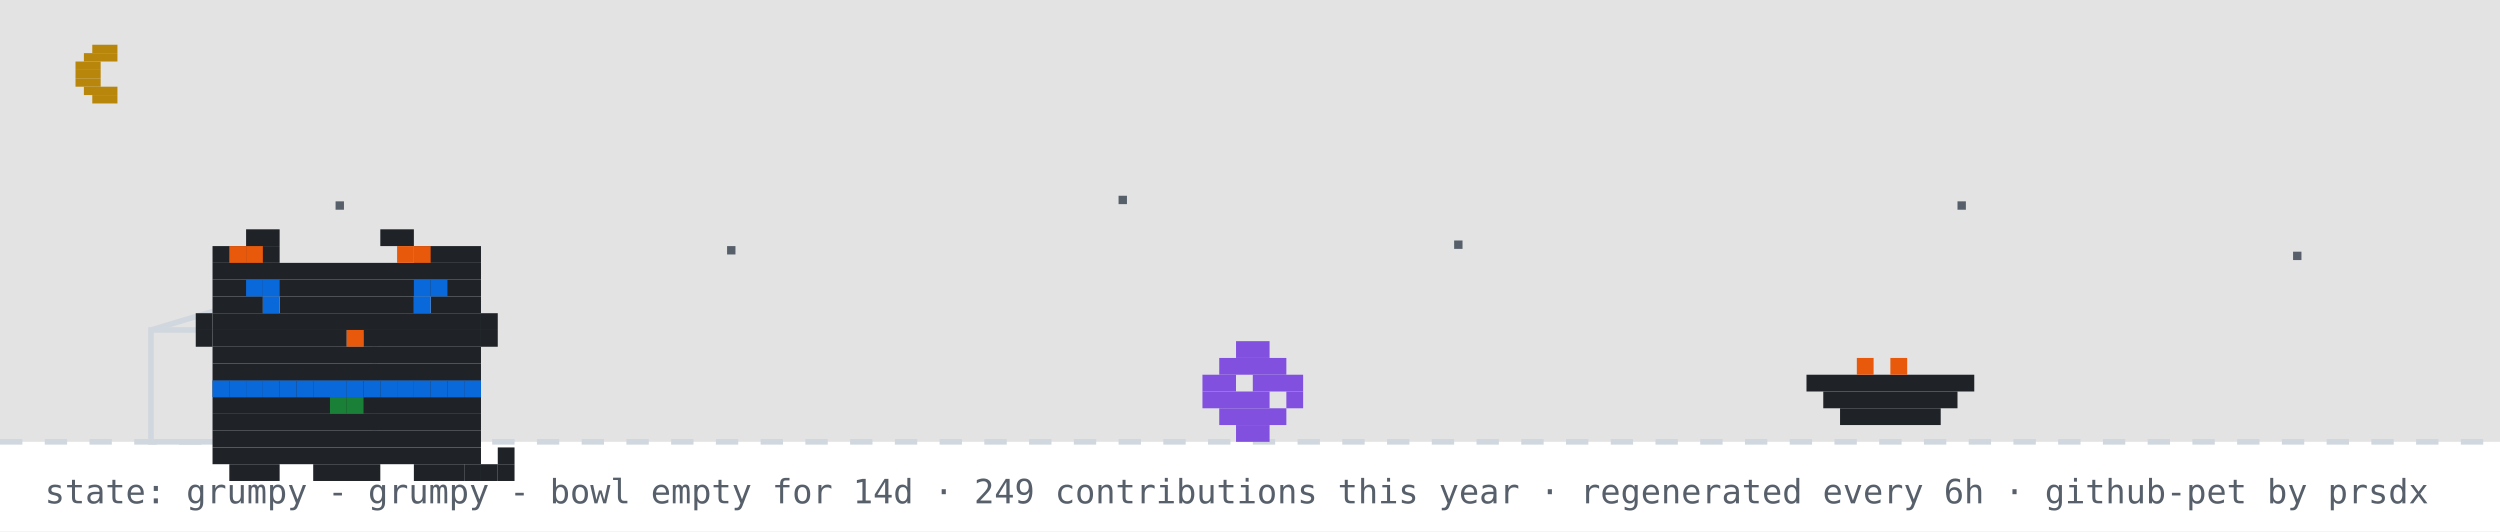
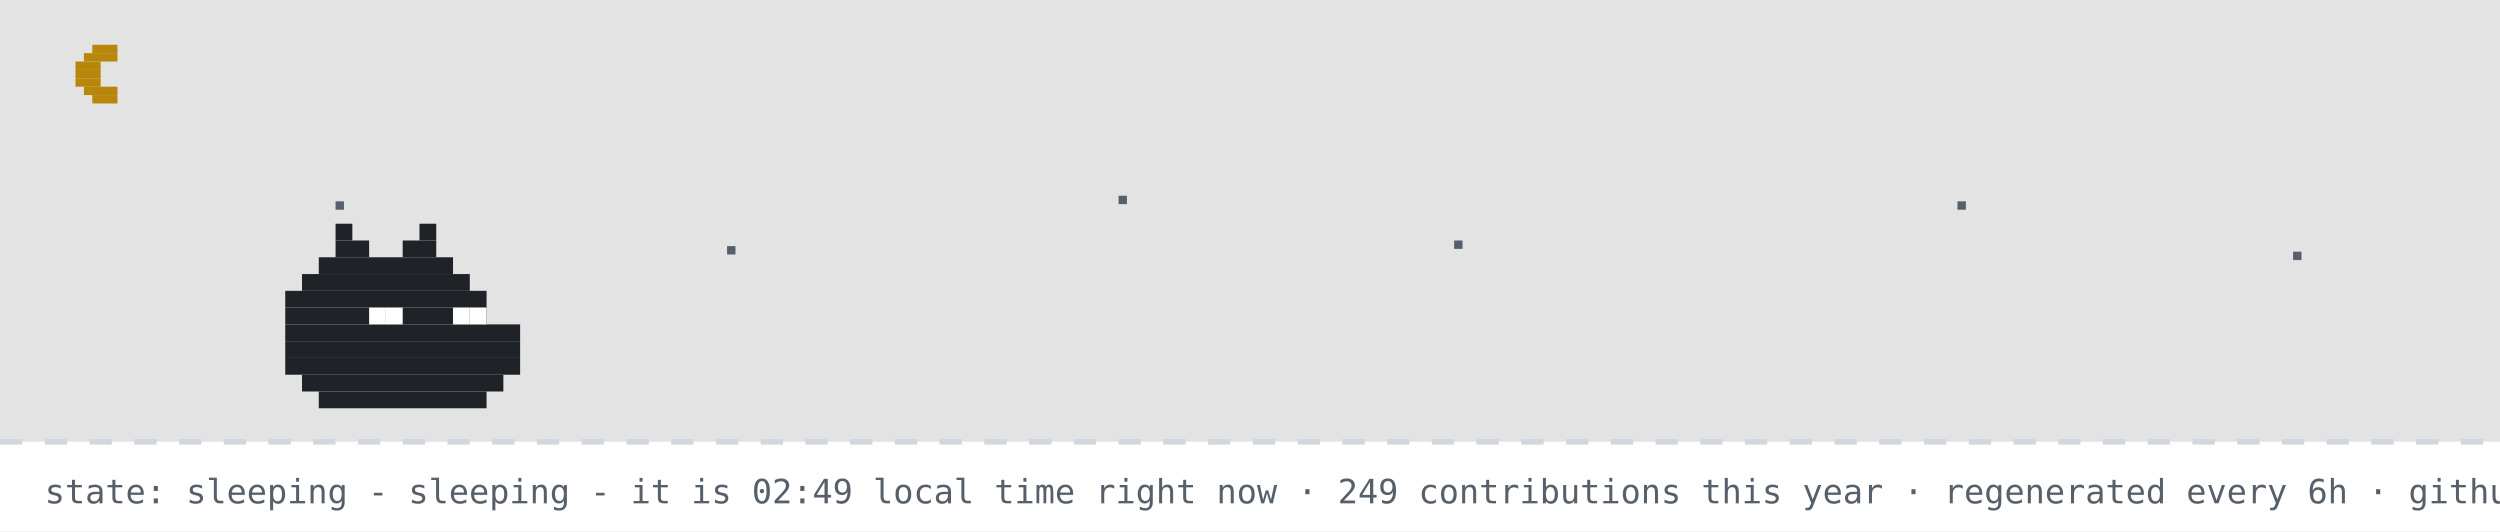
- <svg xmlns="http://www.w3.org/2000/svg" width="894" height="190" viewBox="0 0 894 190" role="img" aria-label="github pet: grumpy">
+ <svg xmlns="http://www.w3.org/2000/svg" width="894" height="190" viewBox="0 0 894 190" role="img" aria-label="github pet: sleeping">
  <rect width="894" height="190" fill="#ffffff" />
  <rect width="894" height="158" fill="#0d1117" opacity="0.12" />
  <rect x="33" y="16" width="9" height="3" fill="#b8860b" />
  <rect x="30" y="19" width="12" height="3" fill="#b8860b" />
  <rect x="27" y="22" width="9" height="3" fill="#b8860b" />
  <rect x="27" y="25" width="9" height="3" fill="#b8860b" />
  <rect x="27" y="28" width="9" height="3" fill="#b8860b" />
  <rect x="30" y="31" width="12" height="3" fill="#b8860b" />
  <rect x="33" y="34" width="9" height="3" fill="#b8860b" />
  <rect x="120" y="72" width="3" height="3" fill="#57606a">
    <animate attributeName="opacity" values="1;0.2;1" dur="2.2s" begin="0s" repeatCount="indefinite" />
  </rect>
  <rect x="260" y="88" width="3" height="3" fill="#57606a">
    <animate attributeName="opacity" values="1;0.2;1" dur="2.2s" begin="0.7s" repeatCount="indefinite" />
  </rect>
  <rect x="400" y="70" width="3" height="3" fill="#57606a">
    <animate attributeName="opacity" values="1;0.2;1" dur="2.2s" begin="1.3s" repeatCount="indefinite" />
  </rect>
  <rect x="520" y="86" width="3" height="3" fill="#57606a">
    <animate attributeName="opacity" values="1;0.2;1" dur="2.2s" begin="0.4s" repeatCount="indefinite" />
  </rect>
  <rect x="700" y="72" width="3" height="3" fill="#57606a">
    <animate attributeName="opacity" values="1;0.2;1" dur="2.2s" begin="1.7s" repeatCount="indefinite" />
  </rect>
  <rect x="820" y="90" width="3" height="3" fill="#57606a">
    <animate attributeName="opacity" values="1;0.2;1" dur="2.2s" begin="1s" repeatCount="indefinite" />
  </rect>
  <line x1="0" y1="158" x2="894" y2="158" stroke="#d0d7de" stroke-width="2" stroke-dasharray="8 8" />
-   <rect x="54" y="118" width="80" height="40" fill="none" stroke="#d0d7de" stroke-width="2" />
-   <line x1="54" y1="118" x2="94" y2="106" stroke="#d0d7de" stroke-width="2" />
-   <g transform="translate(430,0)">
-     <g>
-       <animateTransform attributeName="transform" type="translate" values="0 0;0 0;52 -10;52 0;52 0;0 0" keyTimes="0;0.660;0.690;0.780;0.860;1" dur="32s" begin="0s" repeatCount="indefinite" />
-       <rect x="12" y="122" width="12" height="6" fill="#8250df" />
-       <rect x="6" y="128" width="24" height="6" fill="#8250df" />
-       <rect x="0" y="134" width="12" height="6" fill="#8250df" />
-       <rect x="18" y="134" width="18" height="6" fill="#8250df" />
-       <rect x="0" y="140" width="24" height="6" fill="#8250df" />
-       <rect x="30" y="140" width="6" height="6" fill="#8250df" />
-       <rect x="6" y="146" width="24" height="6" fill="#8250df" />
-       <rect x="12" y="152" width="12" height="6" fill="#8250df" />
-     </g>
-   </g>
-   <rect x="646" y="134" width="60" height="6" fill="#1f2328" />
-   <rect x="652" y="140" width="48" height="6" fill="#1f2328" />
-   <rect x="658" y="146" width="36" height="6" fill="#1f2328" />
-   <rect x="664" y="128" width="6" height="6" fill="#e8590c" />
-   <rect x="676" y="128" width="6" height="6" fill="#e8590c" />
-   <g transform="translate(64,14)">
-     <rect x="12" y="122" width="96" height="6" fill="#1f2328" />
-     <rect x="12" y="128" width="96" height="6" fill="#1f2328" />
-     <rect x="12" y="134" width="96" height="6" fill="#1f2328" />
-     <rect x="12" y="140" width="96" height="6" fill="#1f2328" />
-     <rect x="12" y="146" width="96" height="6" fill="#1f2328" />
-     <rect x="18" y="152" width="18" height="6" fill="#1f2328" />
-     <rect x="48" y="152" width="24" height="6" fill="#1f2328" />
-     <rect x="84" y="152" width="18" height="6" fill="#1f2328" />
-     <rect x="12" y="122" width="6" height="6" fill="#0969da" />
-     <rect x="18" y="122" width="6" height="6" fill="#0969da" />
-     <rect x="24" y="122" width="6" height="6" fill="#0969da" />
-     <rect x="30" y="122" width="6" height="6" fill="#0969da" />
-     <rect x="36" y="122" width="6" height="6" fill="#0969da" />
-     <rect x="42" y="122" width="6" height="6" fill="#0969da" />
-     <rect x="48" y="122" width="6" height="6" fill="#0969da" />
-     <rect x="54" y="122" width="6" height="6" fill="#0969da" />
-     <rect x="60" y="122" width="6" height="6" fill="#0969da" />
-     <rect x="66" y="122" width="6" height="6" fill="#0969da" />
-     <rect x="72" y="122" width="6" height="6" fill="#0969da" />
-     <rect x="78" y="122" width="6" height="6" fill="#0969da" />
-     <rect x="84" y="122" width="6" height="6" fill="#0969da" />
-     <rect x="90" y="122" width="6" height="6" fill="#0969da" />
-     <rect x="96" y="122" width="6" height="6" fill="#0969da" />
-     <rect x="102" y="122" width="6" height="6" fill="#0969da" />
-     <rect x="54" y="128" width="6" height="6" fill="#1a7f37" />
-     <rect x="60" y="128" width="6" height="6" fill="#1a7f37" />
-     <g>
-       <animate attributeName="opacity" values="1;0;1" keyTimes="0;0.5;1" calcMode="discrete" dur="3.2s" repeatCount="indefinite" />
-       <rect x="102" y="152" width="6" height="6" fill="#1f2328" />
-       <rect x="108" y="152" width="6" height="6" fill="#1f2328" />
-       <rect x="114" y="152" width="6" height="6" fill="#1f2328" />
-       <rect x="114" y="146" width="6" height="6" fill="#1f2328" />
-     </g>
-     <g opacity="0">
-       <animate attributeName="opacity" values="0;1;0" keyTimes="0;0.5;1" calcMode="discrete" dur="3.2s" repeatCount="indefinite" />
-       <rect x="114" y="152" width="6" height="6" fill="#1f2328" />
-       <rect x="114" y="146" width="6" height="6" fill="#1f2328" />
-       <rect x="114" y="140" width="6" height="6" fill="#1f2328" />
-       <rect x="108" y="140" width="6" height="6" fill="#1f2328" />
-     </g>
-     <g>
-       <rect x="24" y="68" width="12" height="6" fill="#1f2328" />
-       <rect x="72" y="68" width="12" height="6" fill="#1f2328" />
-       <rect x="12" y="74" width="24" height="6" fill="#1f2328" />
-       <rect x="84" y="74" width="24" height="6" fill="#1f2328" />
-       <rect x="12" y="80" width="96" height="6" fill="#1f2328" />
-       <rect x="12" y="86" width="96" height="6" fill="#1f2328" />
-       <rect x="12" y="92" width="18" height="6" fill="#1f2328" />
-       <rect x="36" y="92" width="48" height="6" fill="#1f2328" />
-       <rect x="90" y="92" width="18" height="6" fill="#1f2328" />
-       <rect x="12" y="98" width="96" height="6" fill="#1f2328" />
-       <rect x="12" y="104" width="48" height="6" fill="#1f2328" />
-       <rect x="60" y="104" width="6" height="6" fill="#e8590c" />
-       <rect x="66" y="104" width="42" height="6" fill="#1f2328" />
-       <rect x="12" y="110" width="96" height="6" fill="#1f2328" />
-       <rect x="12" y="116" width="96" height="6" fill="#1f2328" />
-       <rect x="18" y="74" width="6" height="6" fill="#e8590c" />
-       <rect x="24" y="74" width="6" height="6" fill="#e8590c" />
-       <rect x="78" y="74" width="6" height="6" fill="#e8590c" />
-       <rect x="84" y="74" width="6" height="6" fill="#e8590c" />
-       <rect x="6" y="98" width="6" height="6" fill="#1f2328" />
-       <rect x="6" y="104" width="6" height="6" fill="#1f2328" />
-       <rect x="108" y="98" width="6" height="6" fill="#1f2328" />
-       <rect x="108" y="104" width="6" height="6" fill="#1f2328" />
-       <g>
-         <animate attributeName="opacity" values="1;0;1" keyTimes="0;0.96;1" calcMode="discrete" dur="4.2s" repeatCount="indefinite" />
-         <rect x="30" y="92" width="6" height="6" fill="#0969da" />
-         <rect x="84" y="92" width="6" height="6" fill="#0969da" />
-       </g>
-       <g opacity="0">
-         <animate attributeName="opacity" values="0;1;0" keyTimes="0;0.96;1" calcMode="discrete" dur="4.2s" repeatCount="indefinite" />
-         <rect x="30" y="92" width="6" height="6" fill="#ffffff" />
-         <rect x="84" y="92" width="6" height="6" fill="#ffffff" />
-       </g>
-       <rect x="24" y="86" width="6" height="6" fill="#0969da" />
-       <rect x="30" y="86" width="6" height="6" fill="#0969da" />
-       <rect x="84" y="86" width="6" height="6" fill="#0969da" />
-       <rect x="90" y="86" width="6" height="6" fill="#0969da" />
-     </g>
-   </g>
-   <g opacity="0">
-     <animate attributeName="opacity" values="0;0;1;1;0;0" keyTimes="0;0.07;0.14;0.85;0.96;1" dur="7s" repeatCount="1" fill="freeze" />
-     <rect x="60" y="12" width="380" height="46" rx="10" fill="#d0d7de" />
-     <polygon points="110,58 130,58 118,74" fill="#d0d7de" />
-     <text x="76" y="31" font-family="monospace" font-size="13" fill="#1f2328">up late? me too - welcome to shubham's corner</text>
-     <text x="76" y="48" font-family="monospace" font-size="12" fill="#57606a">scroll down for projects + contact</text>
-     <polygon points="230,66 246,66 238,78" fill="#0969da">
-       <animateTransform attributeName="transform" type="translate" values="0 0;0 6;0 0" dur="0.8s" repeatCount="indefinite" />
-     </polygon>
-   </g>
-   <g opacity="0">
-     <animate attributeName="opacity" values="0;0;1;1;0;0" keyTimes="0;0.000;0.040;0.183;0.223;1" dur="18s" begin="5s" repeatCount="indefinite" />
-     <rect x="704" y="14" width="174" height="30" rx="9" fill="#d0d7de" />
-     <polygon points="730,44 748,44 737,54" fill="#d0d7de" />
-     <text x="715" y="33" font-family="monospace" font-size="12" fill="#1f2328">hacking on portfolio</text>
-   </g>
-   <g opacity="0">
-     <animate attributeName="opacity" values="0;0;1;1;0;0" keyTimes="0;0.250;0.290;0.433;0.473;1" dur="18s" begin="5s" repeatCount="indefinite" />
-     <rect x="711.6" y="14" width="166.4" height="30" rx="9" fill="#d0d7de" />
-     <polygon points="737.6,44 755.6,44 744.6,54" fill="#d0d7de" />
-     <text x="722.6" y="33" font-family="monospace" font-size="12" fill="#1f2328">featured projects ↓</text>
-   </g>
-   <g opacity="0">
-     <animate attributeName="opacity" values="0;0;1;1;0;0" keyTimes="0;0.500;0.540;0.683;0.723;1" dur="18s" begin="5s" repeatCount="indefinite" />
-     <rect x="696.4" y="14" width="181.6" height="30" rx="9" fill="#d0d7de" />
-     <polygon points="722.4,44 740.4,44 729.4,54" fill="#d0d7de" />
-     <text x="707.4" y="33" font-family="monospace" font-size="12" fill="#1f2328">live stats + graphs ↓</text>
-   </g>
-   <g opacity="0">
-     <animate attributeName="opacity" values="0;0;1;1;0;0" keyTimes="0;0.750;0.790;0.933;0.973;1" dur="18s" begin="5s" repeatCount="indefinite" />
-     <rect x="650.8" y="14" width="227.2" height="30" rx="9" fill="#d0d7de" />
-     <polygon points="676.8,44 694.8,44 683.8,54" fill="#d0d7de" />
-     <text x="661.8" y="33" font-family="monospace" font-size="12" fill="#1f2328">say hi: prsdx.dev@gmail.com</text>
-   </g>
-   <text x="16" y="180" font-family="monospace" font-size="12" fill="#57606a">state: grumpy - grumpy - bowl empty for 14d · 249 contributions this year · regenerated every 6h · github-pet by prsdx</text>
+   <rect x="120" y="80" width="6" height="6" fill="#1f2328" />
+   <rect x="150" y="80" width="6" height="6" fill="#1f2328" />
+   <rect x="120" y="86" width="12" height="6" fill="#1f2328" />
+   <rect x="144" y="86" width="12" height="6" fill="#1f2328" />
+   <rect x="114" y="92" width="48" height="6" fill="#1f2328" />
+   <rect x="108" y="98" width="60" height="6" fill="#1f2328" />
+   <rect x="102" y="104" width="72" height="6" fill="#1f2328" />
+   <rect x="102" y="110" width="72" height="6" fill="#1f2328" />
+   <rect x="102" y="116" width="84" height="6" fill="#1f2328" />
+   <rect x="102" y="122" width="84" height="6" fill="#1f2328" />
+   <rect x="102" y="128" width="84" height="6" fill="#1f2328" />
+   <rect x="108" y="134" width="72" height="6" fill="#1f2328" />
+   <rect x="114" y="140" width="60" height="6" fill="#1f2328" />
+   <rect x="132" y="110" width="6" height="6" fill="#ffffff" />
+   <rect x="138" y="110" width="6" height="6" fill="#ffffff" />
+   <rect x="162" y="110" width="6" height="6" fill="#ffffff" />
+   <rect x="168" y="110" width="6" height="6" fill="#ffffff" />
+   <text x="170" y="80" font-family="monospace" font-size="12" fill="#0969da" opacity="0">z<animateTransform attributeName="transform" type="translate" values="0 0;8 -26" dur="3s" begin="0s" repeatCount="indefinite" />
+     <animate attributeName="opacity" values="0;1;1;0" keyTimes="0;0.25;0.75;1" dur="3s" begin="0s" repeatCount="indefinite" />
+   </text>
+   <text x="184" y="80" font-family="monospace" font-size="15" fill="#0969da" opacity="0">z<animateTransform attributeName="transform" type="translate" values="0 0;8 -26" dur="3s" begin="1s" repeatCount="indefinite" />
+     <animate attributeName="opacity" values="0;1;1;0" keyTimes="0;0.25;0.75;1" dur="3s" begin="1s" repeatCount="indefinite" />
+   </text>
+   <text x="200" y="80" font-family="monospace" font-size="18" fill="#0969da" opacity="0">z<animateTransform attributeName="transform" type="translate" values="0 0;8 -26" dur="3s" begin="2s" repeatCount="indefinite" />
+     <animate attributeName="opacity" values="0;1;1;0" keyTimes="0;0.25;0.75;1" dur="3s" begin="2s" repeatCount="indefinite" />
+   </text>
+   <text x="16" y="180" font-family="monospace" font-size="12" fill="#57606a">state: sleeping - sleeping - it is 02:49 local time right now · 249 contributions this year · regenerated every 6h · github-pet by prsdx</text>
</svg>
